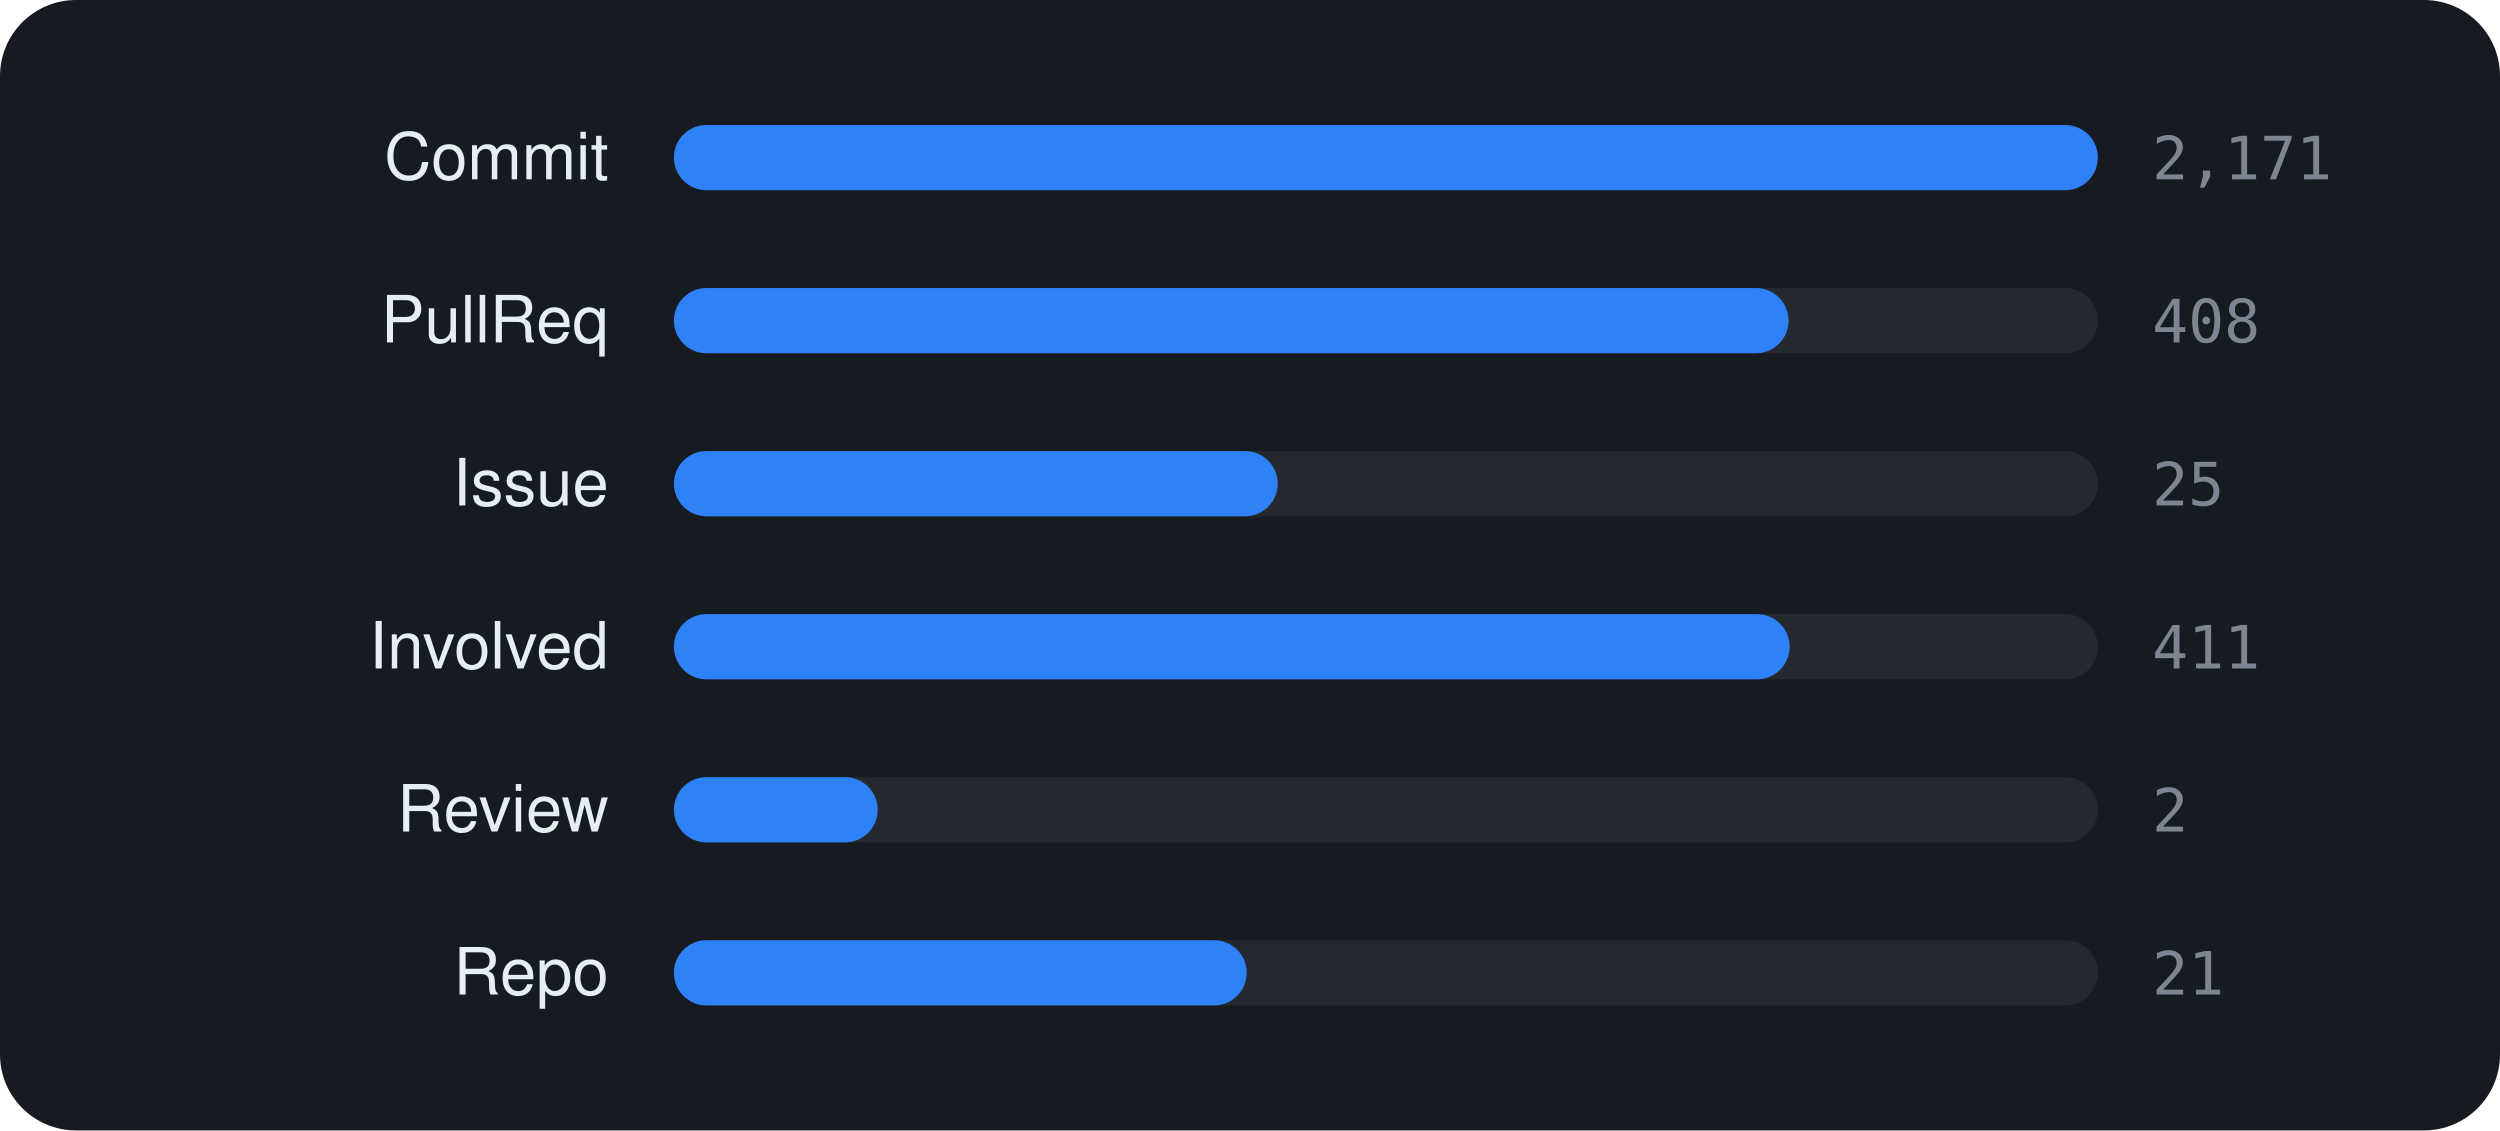
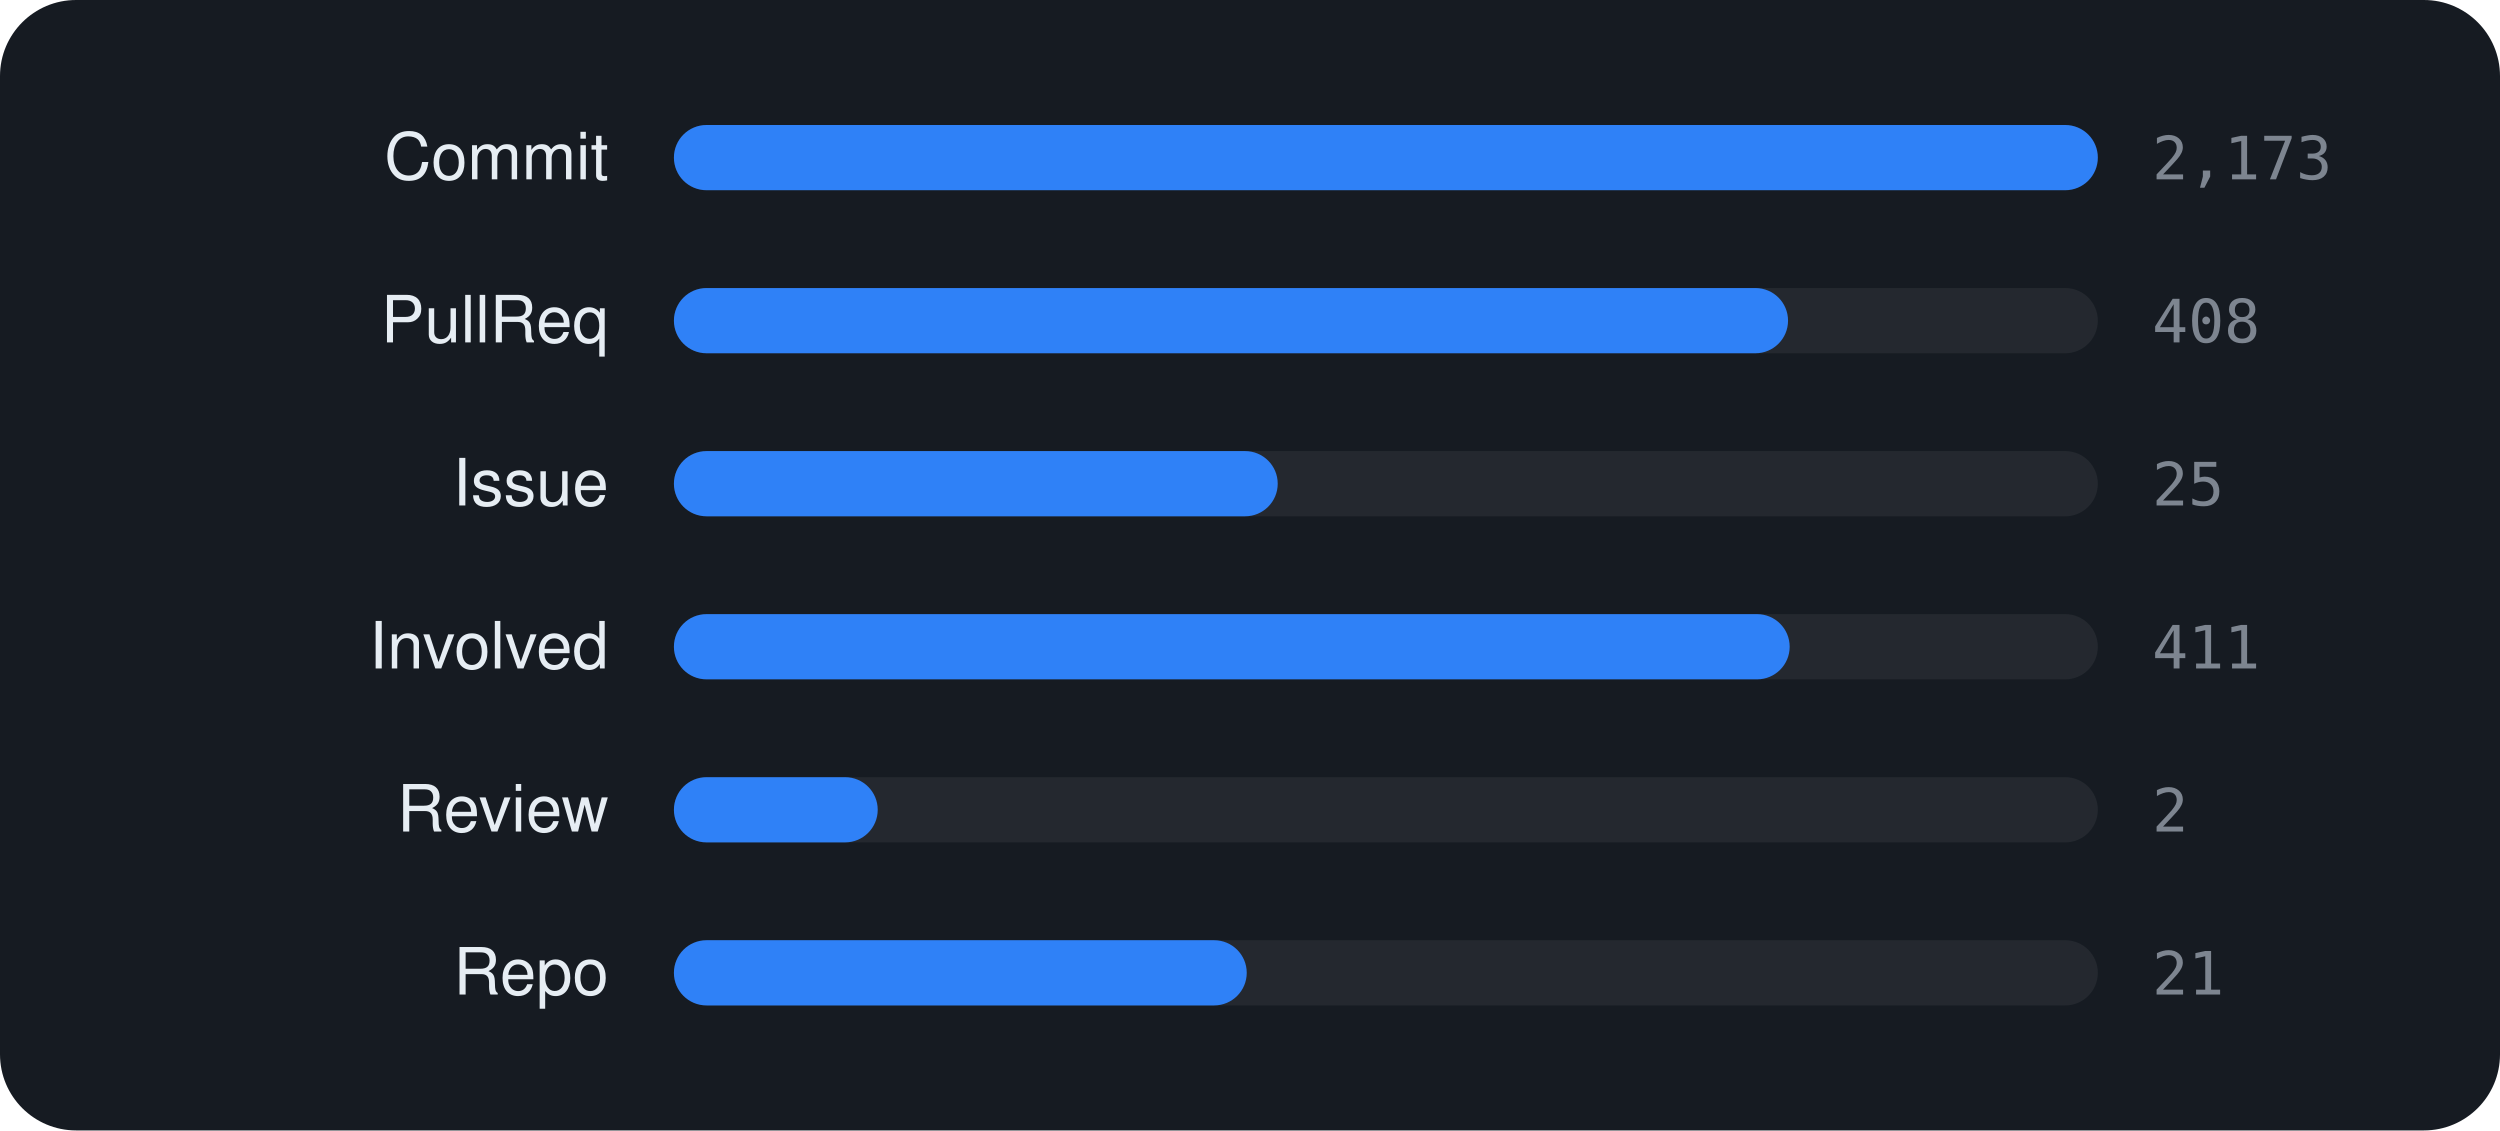
<svg xmlns="http://www.w3.org/2000/svg" viewBox="0 0 460 208" width="460" height="208" font-family="-apple-system,BlinkMacSystemFont,'Segoe UI',Helvetica,Arial,sans-serif">
  <rect width="460" height="208" rx="14" fill="#161b22" />
  <text x="112" y="33" text-anchor="end" font-size="12" fill="#e6edf3">Commit</text>
  <rect x="124" y="23" width="262" height="12" rx="6" fill="rgba(255,255,255,0.06)" />
  <rect x="124" y="23" width="262.0" height="12" rx="6" fill="#2f81f7" />
-   <text x="396" y="33" font-size="11" font-family="monospace" fill="#7d8590">2,171</text>
+   <text x="396" y="33" font-size="11" font-family="monospace" fill="#7d8590">2,173</text>
  <text x="112" y="63" text-anchor="end" font-size="12" fill="#e6edf3">PullReq</text>
  <rect x="124" y="53" width="262" height="12" rx="6" fill="rgba(255,255,255,0.06)" />
-   <rect x="124" y="53" width="205.1" height="12" rx="6" fill="#2f81f7" />
+   <rect x="124" y="53" width="205.0" height="12" rx="6" fill="#2f81f7" />
  <text x="396" y="63" font-size="11" font-family="monospace" fill="#7d8590">408</text>
  <text x="112" y="93" text-anchor="end" font-size="12" fill="#e6edf3">Issue</text>
  <rect x="124" y="83" width="262" height="12" rx="6" fill="rgba(255,255,255,0.06)" />
  <rect x="124" y="83" width="111.1" height="12" rx="6" fill="#2f81f7" />
  <text x="396" y="93" font-size="11" font-family="monospace" fill="#7d8590">25</text>
  <text x="112" y="123" text-anchor="end" font-size="12" fill="#e6edf3">Involved</text>
  <rect x="124" y="113" width="262" height="12" rx="6" fill="rgba(255,255,255,0.06)" />
  <rect x="124" y="113" width="205.3" height="12" rx="6" fill="#2f81f7" />
  <text x="396" y="123" font-size="11" font-family="monospace" fill="#7d8590">411</text>
  <text x="112" y="153" text-anchor="end" font-size="12" fill="#e6edf3">Review</text>
  <rect x="124" y="143" width="262" height="12" rx="6" fill="rgba(255,255,255,0.06)" />
  <rect x="124" y="143" width="37.5" height="12" rx="6" fill="#2f81f7" />
  <text x="396" y="153" font-size="11" font-family="monospace" fill="#7d8590">2</text>
  <text x="112" y="183" text-anchor="end" font-size="12" fill="#e6edf3">Repo</text>
  <rect x="124" y="173" width="262" height="12" rx="6" fill="rgba(255,255,255,0.06)" />
  <rect x="124" y="173" width="105.4" height="12" rx="6" fill="#2f81f7" />
  <text x="396" y="183" font-size="11" font-family="monospace" fill="#7d8590">21</text>
</svg>
